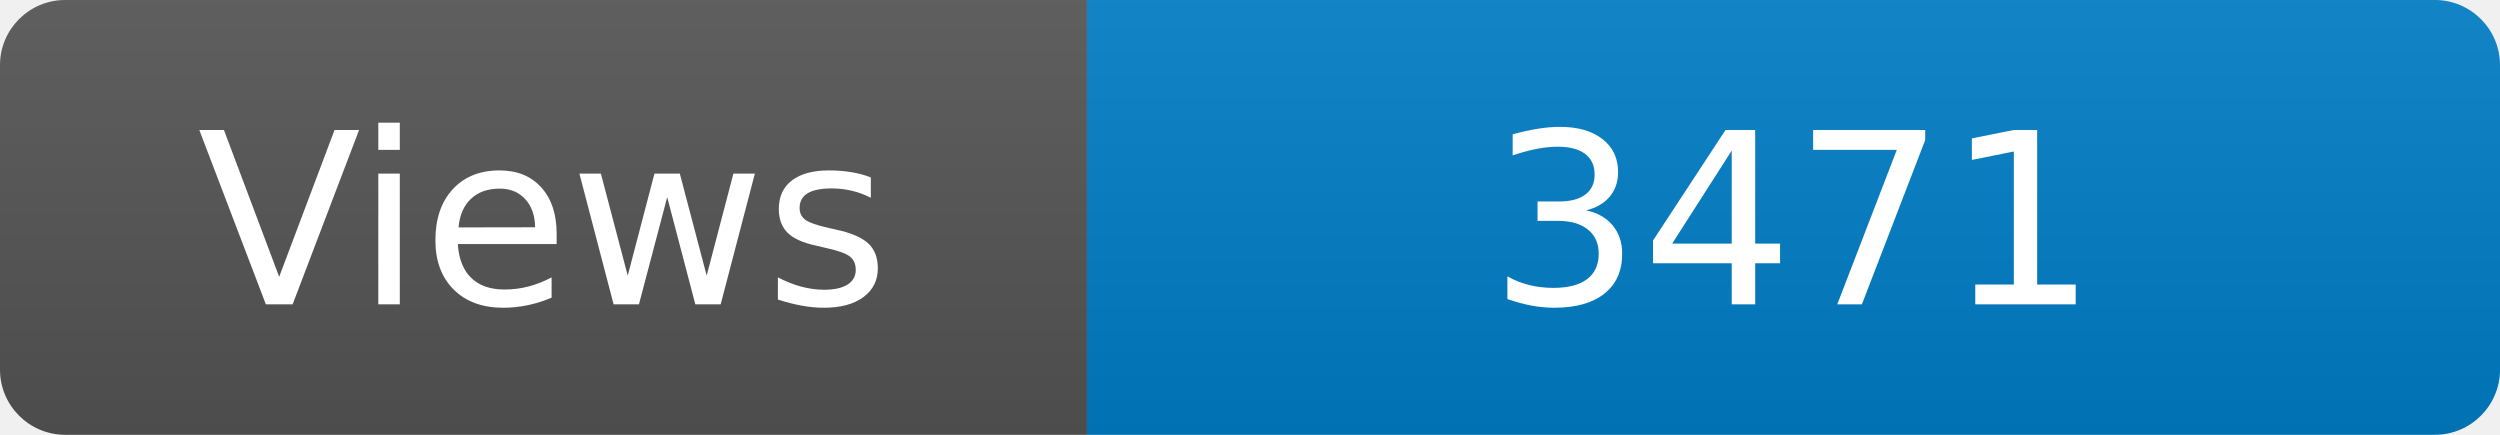
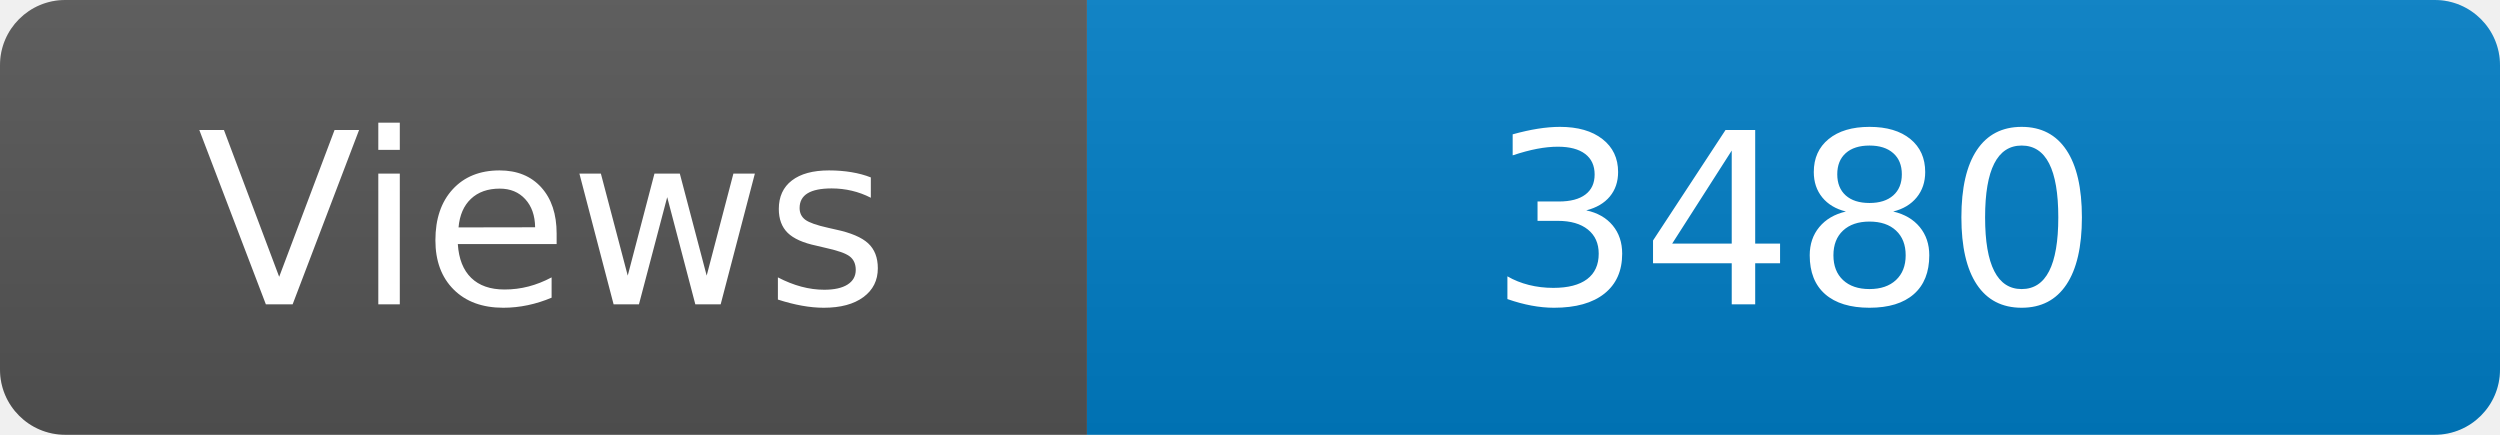
<svg xmlns="http://www.w3.org/2000/svg" width="115" height="20" role="img" aria-label="Maintained?: yes">
  <linearGradient id="s" x2="0" y2="100%">
    <stop offset="0" stop-color="#bbb" stop-opacity=".1" />
    <stop offset="1" stop-opacity=".1" />
  </linearGradient>
  <clipPath id="r">
    <rect width="115" height="20" rx="3" fill="#fff" />
  </clipPath>
  <g clip-path="url(#r)">
    <rect width="50" height="20" fill="#555" />
    <rect x="50" width="160" height="20" fill="#007ec6" />
    <rect width="115" height="20" fill="url(#s)" />
  </g>
  <g fill="#fff" text-anchor="middle" font-family="Verdana,Geneva,DejaVu Sans,sans-serif" font-size="110">
    <text x="250" y="140" transform="scale(.1)" fill="#fff">Views</text>
-     <text x="825" y="140" transform="scale(.1)" fill="#fff">3471</text>
+     <text x="825" y="140" transform="scale(.1)" fill="#fff">3480</text>
  </g>
</svg>
